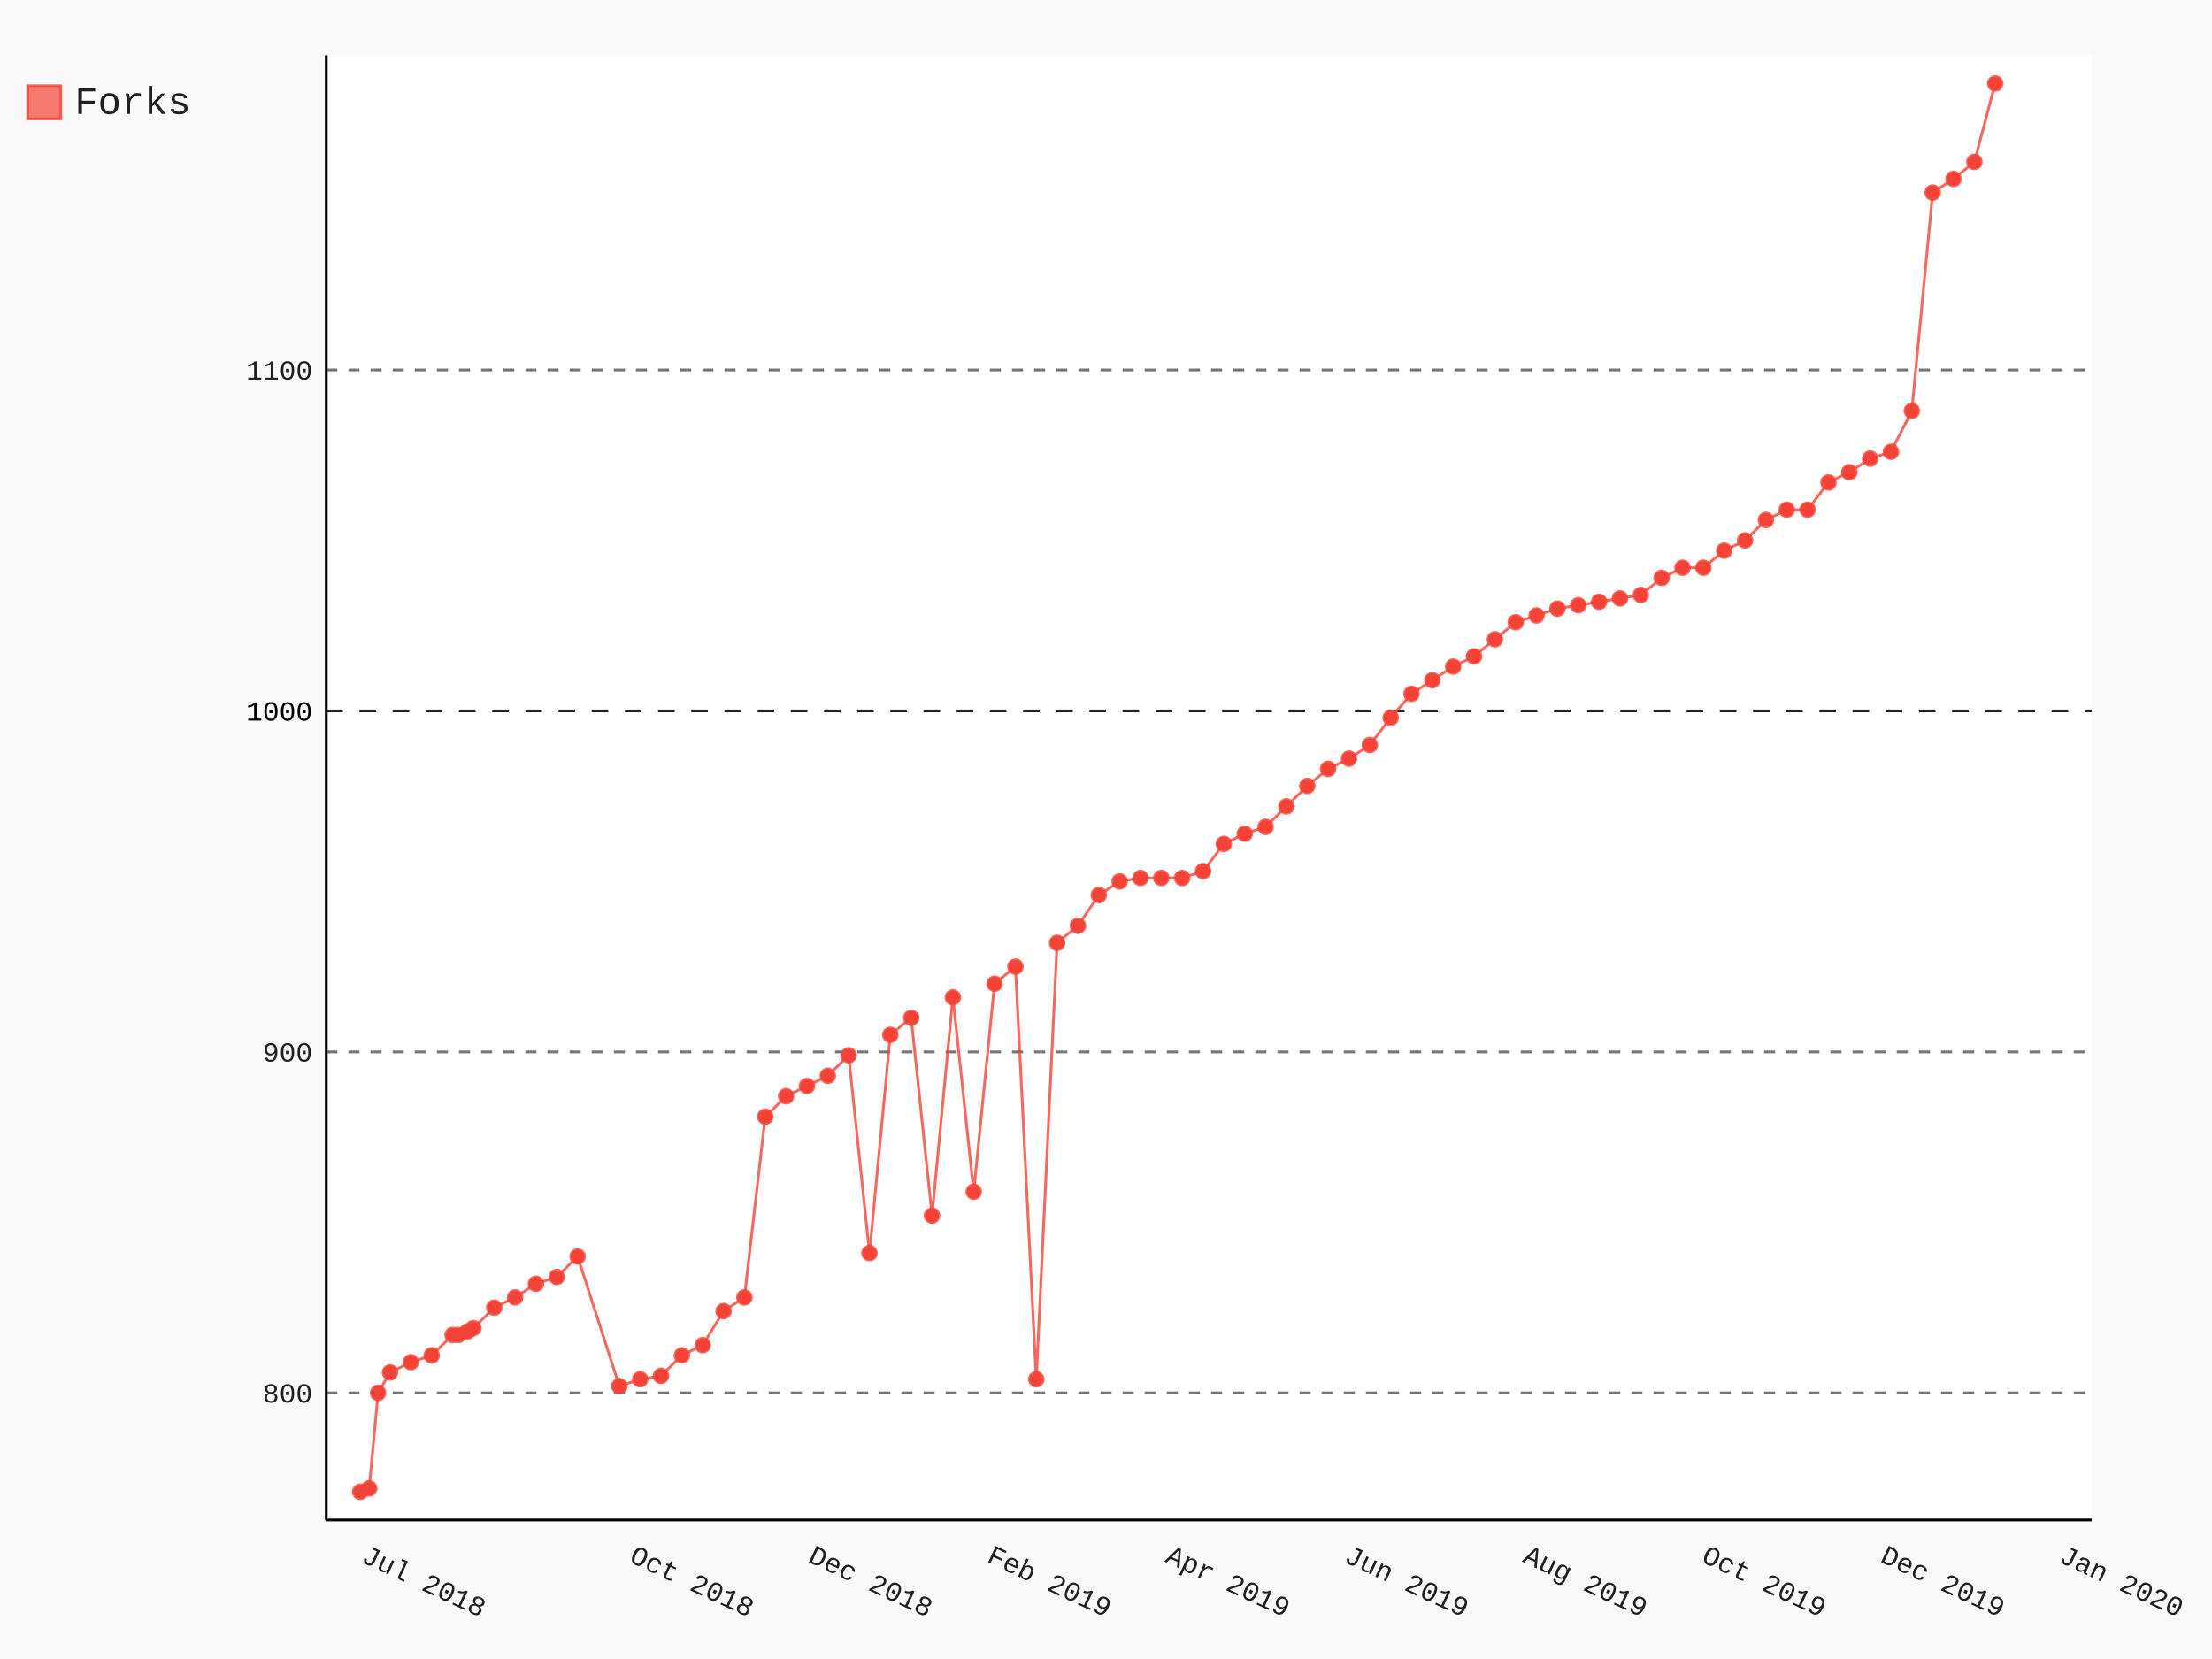
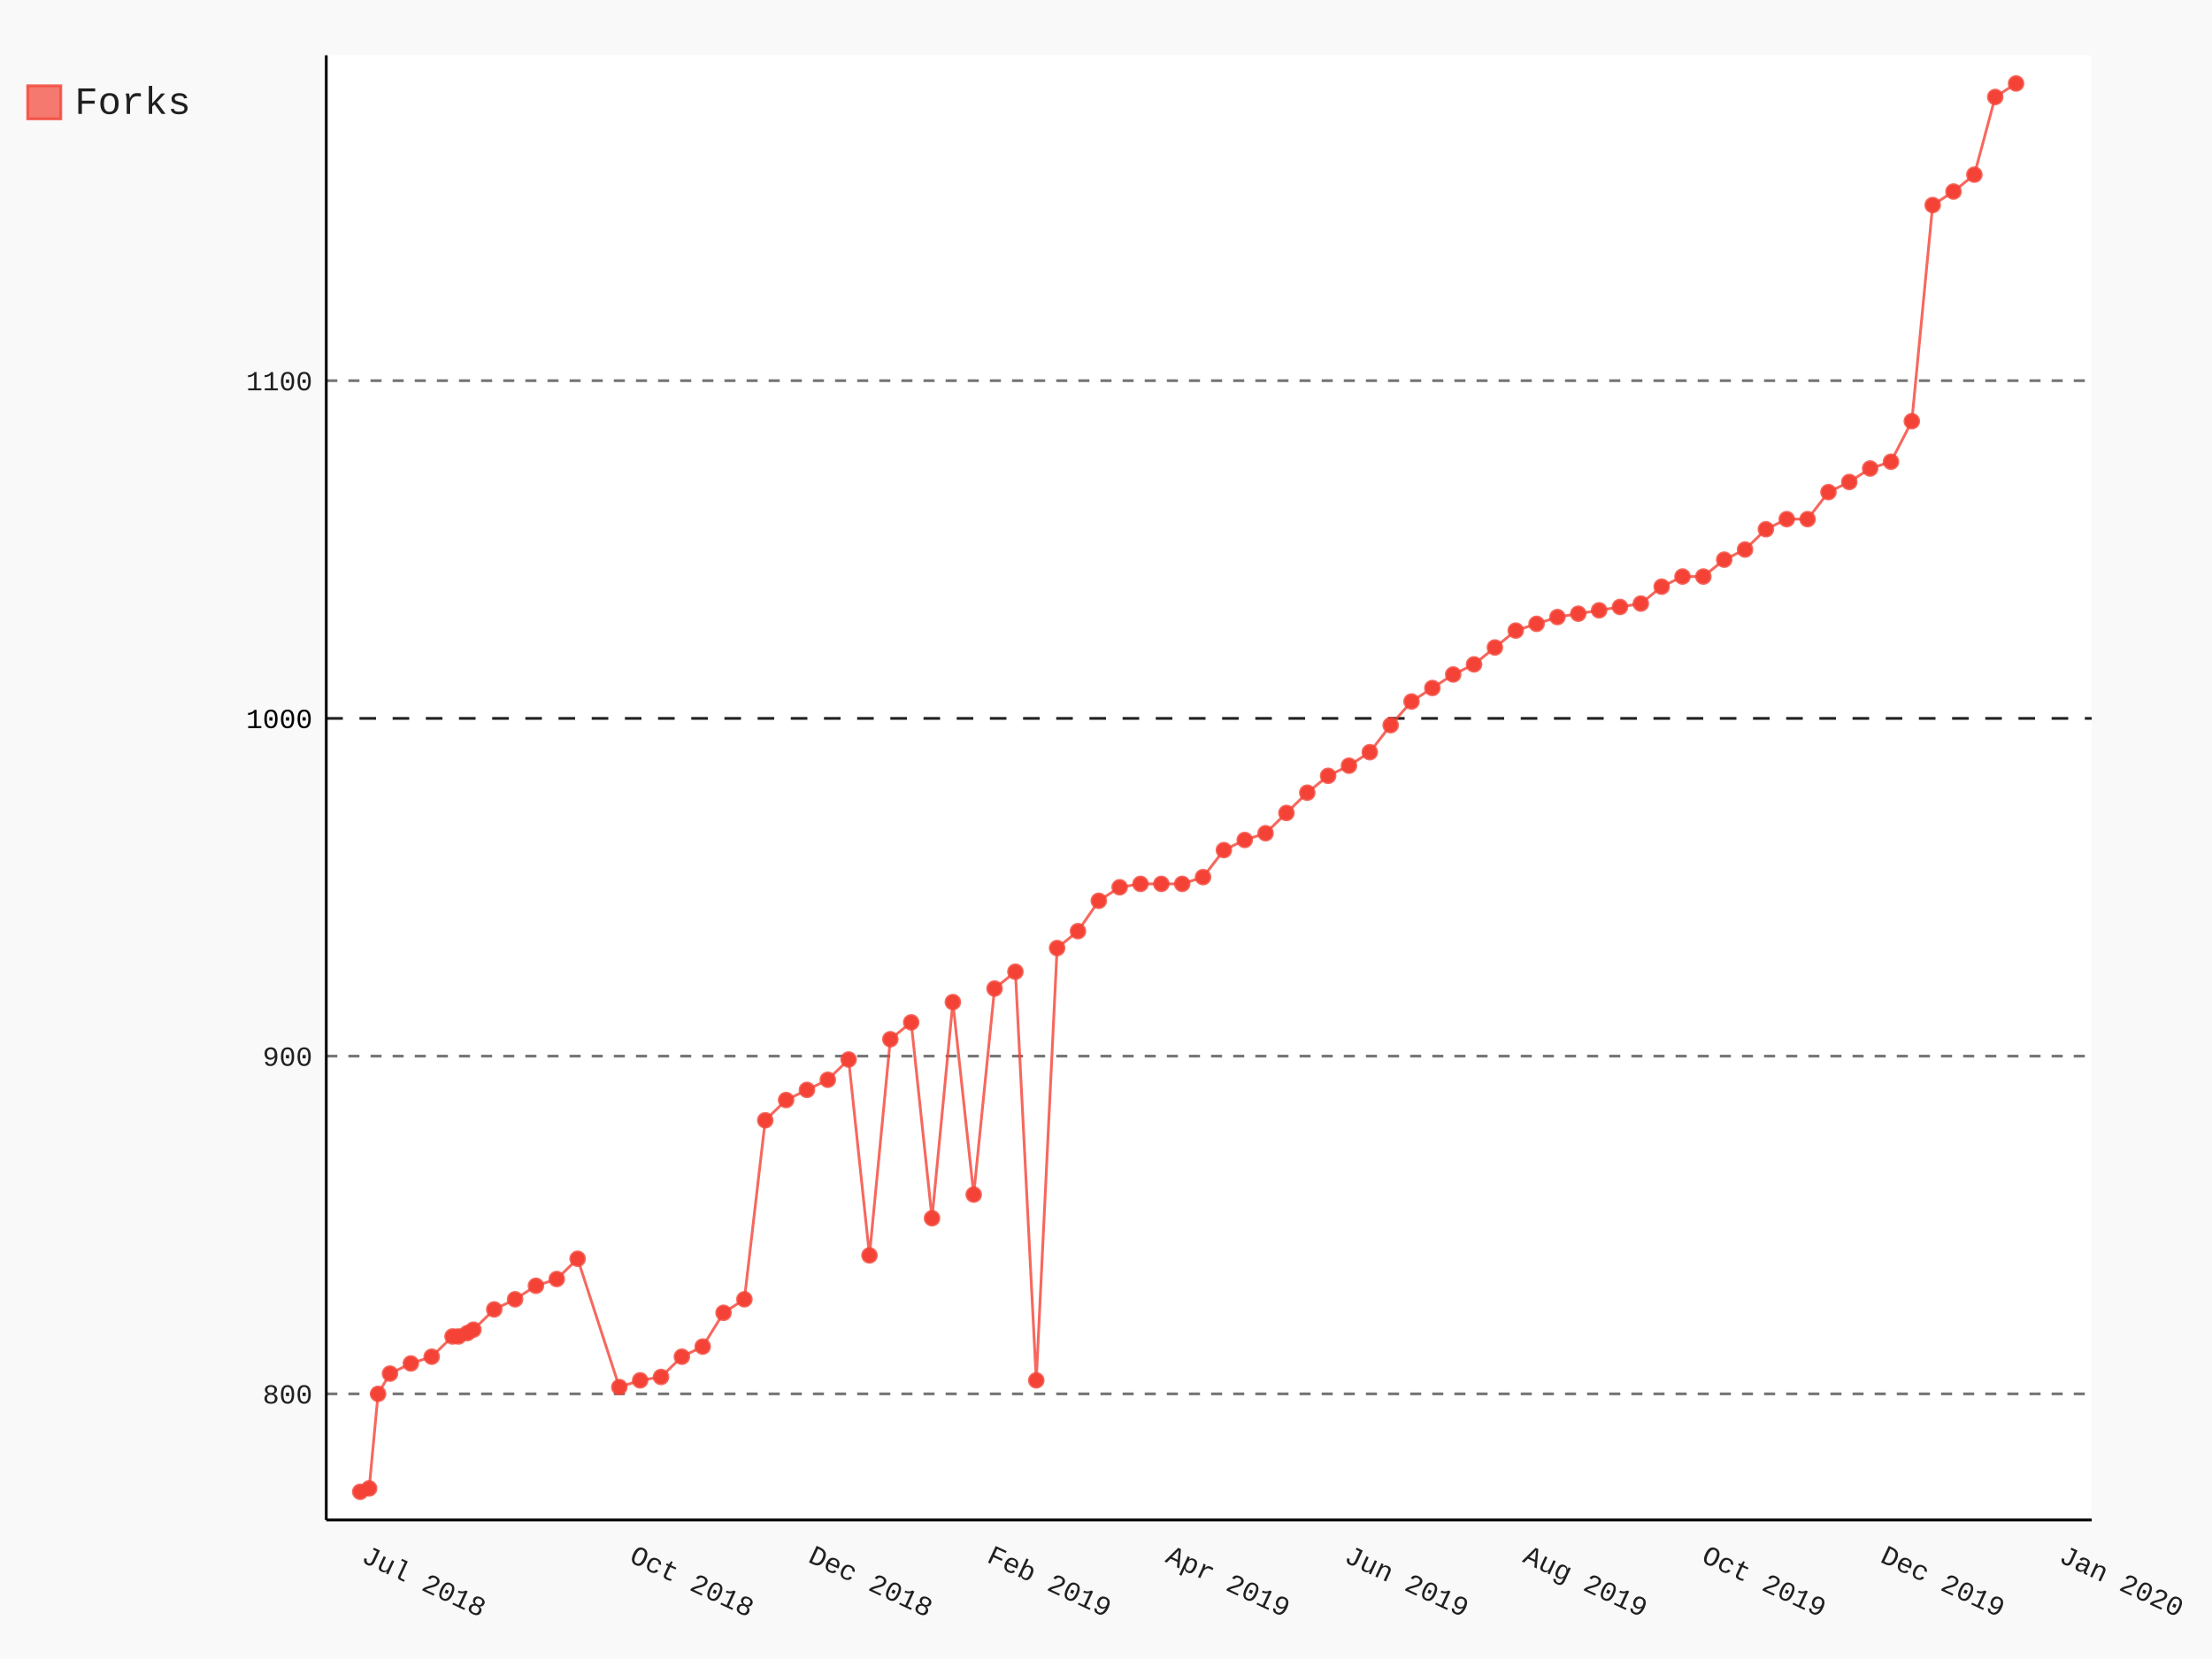
- <svg xmlns="http://www.w3.org/2000/svg" class="pygal-chart" id="chart-d70041ee-31a1-476b-9f27-76c724155945" viewBox="0 0 800 600">
+ <svg xmlns="http://www.w3.org/2000/svg" class="pygal-chart" id="chart-d43c223a-840d-48be-ae01-35396d3d7676" viewBox="0 0 800 600">
  <defs>
-     <style type="text/css">#chart-d70041ee-31a1-476b-9f27-76c724155945{-webkit-user-select:none;-webkit-font-smoothing:antialiased;font-family:Consolas,"Liberation Mono",Menlo,Courier,monospace}#chart-d70041ee-31a1-476b-9f27-76c724155945 .title{font-family:Consolas,"Liberation Mono",Menlo,Courier,monospace;font-size:16px}#chart-d70041ee-31a1-476b-9f27-76c724155945 .legends .legend text{font-family:Consolas,"Liberation Mono",Menlo,Courier,monospace;font-size:14px}#chart-d70041ee-31a1-476b-9f27-76c724155945 .axis text{font-family:Consolas,"Liberation Mono",Menlo,Courier,monospace;font-size:10px}#chart-d70041ee-31a1-476b-9f27-76c724155945 .axis text.major{font-family:Consolas,"Liberation Mono",Menlo,Courier,monospace;font-size:10px}#chart-d70041ee-31a1-476b-9f27-76c724155945 .text-overlay text.value{font-family:Consolas,"Liberation Mono",Menlo,Courier,monospace;font-size:16px}#chart-d70041ee-31a1-476b-9f27-76c724155945 .text-overlay text.label{font-family:Consolas,"Liberation Mono",Menlo,Courier,monospace;font-size:10px}#chart-d70041ee-31a1-476b-9f27-76c724155945 .tooltip{font-family:Consolas,"Liberation Mono",Menlo,Courier,monospace;font-size:14px}#chart-d70041ee-31a1-476b-9f27-76c724155945 text.no_data{font-family:Consolas,"Liberation Mono",Menlo,Courier,monospace;font-size:64px}
- #chart-d70041ee-31a1-476b-9f27-76c724155945{background-color:rgba(249,249,249,1)}#chart-d70041ee-31a1-476b-9f27-76c724155945 path,#chart-d70041ee-31a1-476b-9f27-76c724155945 line,#chart-d70041ee-31a1-476b-9f27-76c724155945 rect,#chart-d70041ee-31a1-476b-9f27-76c724155945 circle{-webkit-transition:150ms;-moz-transition:150ms;transition:150ms}#chart-d70041ee-31a1-476b-9f27-76c724155945 .graph &gt; .background{fill:rgba(249,249,249,1)}#chart-d70041ee-31a1-476b-9f27-76c724155945 .plot &gt; .background{fill:rgba(255,255,255,1)}#chart-d70041ee-31a1-476b-9f27-76c724155945 .graph{fill:rgba(0,0,0,.87)}#chart-d70041ee-31a1-476b-9f27-76c724155945 text.no_data{fill:rgba(0,0,0,1)}#chart-d70041ee-31a1-476b-9f27-76c724155945 .title{fill:rgba(0,0,0,1)}#chart-d70041ee-31a1-476b-9f27-76c724155945 .legends .legend text{fill:rgba(0,0,0,.87)}#chart-d70041ee-31a1-476b-9f27-76c724155945 .legends .legend:hover text{fill:rgba(0,0,0,1)}#chart-d70041ee-31a1-476b-9f27-76c724155945 .axis .line{stroke:rgba(0,0,0,1)}#chart-d70041ee-31a1-476b-9f27-76c724155945 .axis .guide.line{stroke:rgba(0,0,0,.54)}#chart-d70041ee-31a1-476b-9f27-76c724155945 .axis .major.line{stroke:rgba(0,0,0,.87)}#chart-d70041ee-31a1-476b-9f27-76c724155945 .axis text.major{fill:rgba(0,0,0,1)}#chart-d70041ee-31a1-476b-9f27-76c724155945 .axis.y .guides:hover .guide.line,#chart-d70041ee-31a1-476b-9f27-76c724155945 .line-graph .axis.x .guides:hover .guide.line,#chart-d70041ee-31a1-476b-9f27-76c724155945 .stackedline-graph .axis.x .guides:hover .guide.line,#chart-d70041ee-31a1-476b-9f27-76c724155945 .xy-graph .axis.x .guides:hover .guide.line{stroke:rgba(0,0,0,1)}#chart-d70041ee-31a1-476b-9f27-76c724155945 .axis .guides:hover text{fill:rgba(0,0,0,1)}#chart-d70041ee-31a1-476b-9f27-76c724155945 .reactive{fill-opacity:.7;stroke-opacity:.8}#chart-d70041ee-31a1-476b-9f27-76c724155945 .ci{stroke:rgba(0,0,0,.87)}#chart-d70041ee-31a1-476b-9f27-76c724155945 .reactive.active,#chart-d70041ee-31a1-476b-9f27-76c724155945 .active .reactive{fill-opacity:.8;stroke-opacity:.9;stroke-width:4}#chart-d70041ee-31a1-476b-9f27-76c724155945 .ci .reactive.active{stroke-width:1.5}#chart-d70041ee-31a1-476b-9f27-76c724155945 .series text{fill:rgba(0,0,0,1)}#chart-d70041ee-31a1-476b-9f27-76c724155945 .tooltip rect{fill:rgba(255,255,255,1);stroke:rgba(0,0,0,1);-webkit-transition:opacity 150ms;-moz-transition:opacity 150ms;transition:opacity 150ms}#chart-d70041ee-31a1-476b-9f27-76c724155945 .tooltip .label{fill:rgba(0,0,0,.87)}#chart-d70041ee-31a1-476b-9f27-76c724155945 .tooltip .label{fill:rgba(0,0,0,.87)}#chart-d70041ee-31a1-476b-9f27-76c724155945 .tooltip .legend{font-size:.8em;fill:rgba(0,0,0,.54)}#chart-d70041ee-31a1-476b-9f27-76c724155945 .tooltip .x_label{font-size:.6em;fill:rgba(0,0,0,1)}#chart-d70041ee-31a1-476b-9f27-76c724155945 .tooltip .xlink{font-size:.5em;text-decoration:underline}#chart-d70041ee-31a1-476b-9f27-76c724155945 .tooltip .value{font-size:1.5em}#chart-d70041ee-31a1-476b-9f27-76c724155945 .bound{font-size:.5em}#chart-d70041ee-31a1-476b-9f27-76c724155945 .max-value{font-size:.75em;fill:rgba(0,0,0,.54)}#chart-d70041ee-31a1-476b-9f27-76c724155945 .map-element{fill:rgba(255,255,255,1);stroke:rgba(0,0,0,.54) !important}#chart-d70041ee-31a1-476b-9f27-76c724155945 .map-element .reactive{fill-opacity:inherit;stroke-opacity:inherit}#chart-d70041ee-31a1-476b-9f27-76c724155945 .color-0,#chart-d70041ee-31a1-476b-9f27-76c724155945 .color-0 a:visited{stroke:#F44336;fill:#F44336}#chart-d70041ee-31a1-476b-9f27-76c724155945 .text-overlay .color-0 text{fill:black}
- #chart-d70041ee-31a1-476b-9f27-76c724155945 text.no_data{text-anchor:middle}#chart-d70041ee-31a1-476b-9f27-76c724155945 .guide.line{fill:none}#chart-d70041ee-31a1-476b-9f27-76c724155945 .centered{text-anchor:middle}#chart-d70041ee-31a1-476b-9f27-76c724155945 .title{text-anchor:middle}#chart-d70041ee-31a1-476b-9f27-76c724155945 .legends .legend text{fill-opacity:1}#chart-d70041ee-31a1-476b-9f27-76c724155945 .axis.x text{text-anchor:middle}#chart-d70041ee-31a1-476b-9f27-76c724155945 .axis.x:not(.web) text[transform]{text-anchor:start}#chart-d70041ee-31a1-476b-9f27-76c724155945 .axis.x:not(.web) text[transform].backwards{text-anchor:end}#chart-d70041ee-31a1-476b-9f27-76c724155945 .axis.y text{text-anchor:end}#chart-d70041ee-31a1-476b-9f27-76c724155945 .axis.y text[transform].backwards{text-anchor:start}#chart-d70041ee-31a1-476b-9f27-76c724155945 .axis.y2 text{text-anchor:start}#chart-d70041ee-31a1-476b-9f27-76c724155945 .axis.y2 text[transform].backwards{text-anchor:end}#chart-d70041ee-31a1-476b-9f27-76c724155945 .axis .guide.line{stroke-dasharray:4,4}#chart-d70041ee-31a1-476b-9f27-76c724155945 .axis .major.guide.line{stroke-dasharray:6,6}#chart-d70041ee-31a1-476b-9f27-76c724155945 .horizontal .axis.y .guide.line,#chart-d70041ee-31a1-476b-9f27-76c724155945 .horizontal .axis.y2 .guide.line,#chart-d70041ee-31a1-476b-9f27-76c724155945 .vertical .axis.x .guide.line{opacity:0}#chart-d70041ee-31a1-476b-9f27-76c724155945 .horizontal .axis.always_show .guide.line,#chart-d70041ee-31a1-476b-9f27-76c724155945 .vertical .axis.always_show .guide.line{opacity:1 !important}#chart-d70041ee-31a1-476b-9f27-76c724155945 .axis.y .guides:hover .guide.line,#chart-d70041ee-31a1-476b-9f27-76c724155945 .axis.y2 .guides:hover .guide.line,#chart-d70041ee-31a1-476b-9f27-76c724155945 .axis.x .guides:hover .guide.line{opacity:1}#chart-d70041ee-31a1-476b-9f27-76c724155945 .axis .guides:hover text{opacity:1}#chart-d70041ee-31a1-476b-9f27-76c724155945 .nofill{fill:none}#chart-d70041ee-31a1-476b-9f27-76c724155945 .subtle-fill{fill-opacity:.2}#chart-d70041ee-31a1-476b-9f27-76c724155945 .dot{stroke-width:1px;fill-opacity:1}#chart-d70041ee-31a1-476b-9f27-76c724155945 .dot.active{stroke-width:5px}#chart-d70041ee-31a1-476b-9f27-76c724155945 .dot.negative{fill:transparent}#chart-d70041ee-31a1-476b-9f27-76c724155945 text,#chart-d70041ee-31a1-476b-9f27-76c724155945 tspan{stroke:none !important}#chart-d70041ee-31a1-476b-9f27-76c724155945 .series text.active{opacity:1}#chart-d70041ee-31a1-476b-9f27-76c724155945 .tooltip rect{fill-opacity:.95;stroke-width:.5}#chart-d70041ee-31a1-476b-9f27-76c724155945 .tooltip text{fill-opacity:1}#chart-d70041ee-31a1-476b-9f27-76c724155945 .showable{visibility:hidden}#chart-d70041ee-31a1-476b-9f27-76c724155945 .showable.shown{visibility:visible}#chart-d70041ee-31a1-476b-9f27-76c724155945 .gauge-background{fill:rgba(229,229,229,1);stroke:none}#chart-d70041ee-31a1-476b-9f27-76c724155945 .bg-lines{stroke:rgba(249,249,249,1);stroke-width:2px}</style>
+     <style type="text/css">#chart-d43c223a-840d-48be-ae01-35396d3d7676{-webkit-user-select:none;-webkit-font-smoothing:antialiased;font-family:Consolas,"Liberation Mono",Menlo,Courier,monospace}#chart-d43c223a-840d-48be-ae01-35396d3d7676 .title{font-family:Consolas,"Liberation Mono",Menlo,Courier,monospace;font-size:16px}#chart-d43c223a-840d-48be-ae01-35396d3d7676 .legends .legend text{font-family:Consolas,"Liberation Mono",Menlo,Courier,monospace;font-size:14px}#chart-d43c223a-840d-48be-ae01-35396d3d7676 .axis text{font-family:Consolas,"Liberation Mono",Menlo,Courier,monospace;font-size:10px}#chart-d43c223a-840d-48be-ae01-35396d3d7676 .axis text.major{font-family:Consolas,"Liberation Mono",Menlo,Courier,monospace;font-size:10px}#chart-d43c223a-840d-48be-ae01-35396d3d7676 .text-overlay text.value{font-family:Consolas,"Liberation Mono",Menlo,Courier,monospace;font-size:16px}#chart-d43c223a-840d-48be-ae01-35396d3d7676 .text-overlay text.label{font-family:Consolas,"Liberation Mono",Menlo,Courier,monospace;font-size:10px}#chart-d43c223a-840d-48be-ae01-35396d3d7676 .tooltip{font-family:Consolas,"Liberation Mono",Menlo,Courier,monospace;font-size:14px}#chart-d43c223a-840d-48be-ae01-35396d3d7676 text.no_data{font-family:Consolas,"Liberation Mono",Menlo,Courier,monospace;font-size:64px}
+ #chart-d43c223a-840d-48be-ae01-35396d3d7676{background-color:rgba(249,249,249,1)}#chart-d43c223a-840d-48be-ae01-35396d3d7676 path,#chart-d43c223a-840d-48be-ae01-35396d3d7676 line,#chart-d43c223a-840d-48be-ae01-35396d3d7676 rect,#chart-d43c223a-840d-48be-ae01-35396d3d7676 circle{-webkit-transition:150ms;-moz-transition:150ms;transition:150ms}#chart-d43c223a-840d-48be-ae01-35396d3d7676 .graph &gt; .background{fill:rgba(249,249,249,1)}#chart-d43c223a-840d-48be-ae01-35396d3d7676 .plot &gt; .background{fill:rgba(255,255,255,1)}#chart-d43c223a-840d-48be-ae01-35396d3d7676 .graph{fill:rgba(0,0,0,.87)}#chart-d43c223a-840d-48be-ae01-35396d3d7676 text.no_data{fill:rgba(0,0,0,1)}#chart-d43c223a-840d-48be-ae01-35396d3d7676 .title{fill:rgba(0,0,0,1)}#chart-d43c223a-840d-48be-ae01-35396d3d7676 .legends .legend text{fill:rgba(0,0,0,.87)}#chart-d43c223a-840d-48be-ae01-35396d3d7676 .legends .legend:hover text{fill:rgba(0,0,0,1)}#chart-d43c223a-840d-48be-ae01-35396d3d7676 .axis .line{stroke:rgba(0,0,0,1)}#chart-d43c223a-840d-48be-ae01-35396d3d7676 .axis .guide.line{stroke:rgba(0,0,0,.54)}#chart-d43c223a-840d-48be-ae01-35396d3d7676 .axis .major.line{stroke:rgba(0,0,0,.87)}#chart-d43c223a-840d-48be-ae01-35396d3d7676 .axis text.major{fill:rgba(0,0,0,1)}#chart-d43c223a-840d-48be-ae01-35396d3d7676 .axis.y .guides:hover .guide.line,#chart-d43c223a-840d-48be-ae01-35396d3d7676 .line-graph .axis.x .guides:hover .guide.line,#chart-d43c223a-840d-48be-ae01-35396d3d7676 .stackedline-graph .axis.x .guides:hover .guide.line,#chart-d43c223a-840d-48be-ae01-35396d3d7676 .xy-graph .axis.x .guides:hover .guide.line{stroke:rgba(0,0,0,1)}#chart-d43c223a-840d-48be-ae01-35396d3d7676 .axis .guides:hover text{fill:rgba(0,0,0,1)}#chart-d43c223a-840d-48be-ae01-35396d3d7676 .reactive{fill-opacity:.7;stroke-opacity:.8}#chart-d43c223a-840d-48be-ae01-35396d3d7676 .ci{stroke:rgba(0,0,0,.87)}#chart-d43c223a-840d-48be-ae01-35396d3d7676 .reactive.active,#chart-d43c223a-840d-48be-ae01-35396d3d7676 .active .reactive{fill-opacity:.8;stroke-opacity:.9;stroke-width:4}#chart-d43c223a-840d-48be-ae01-35396d3d7676 .ci .reactive.active{stroke-width:1.5}#chart-d43c223a-840d-48be-ae01-35396d3d7676 .series text{fill:rgba(0,0,0,1)}#chart-d43c223a-840d-48be-ae01-35396d3d7676 .tooltip rect{fill:rgba(255,255,255,1);stroke:rgba(0,0,0,1);-webkit-transition:opacity 150ms;-moz-transition:opacity 150ms;transition:opacity 150ms}#chart-d43c223a-840d-48be-ae01-35396d3d7676 .tooltip .label{fill:rgba(0,0,0,.87)}#chart-d43c223a-840d-48be-ae01-35396d3d7676 .tooltip .label{fill:rgba(0,0,0,.87)}#chart-d43c223a-840d-48be-ae01-35396d3d7676 .tooltip .legend{font-size:.8em;fill:rgba(0,0,0,.54)}#chart-d43c223a-840d-48be-ae01-35396d3d7676 .tooltip .x_label{font-size:.6em;fill:rgba(0,0,0,1)}#chart-d43c223a-840d-48be-ae01-35396d3d7676 .tooltip .xlink{font-size:.5em;text-decoration:underline}#chart-d43c223a-840d-48be-ae01-35396d3d7676 .tooltip .value{font-size:1.5em}#chart-d43c223a-840d-48be-ae01-35396d3d7676 .bound{font-size:.5em}#chart-d43c223a-840d-48be-ae01-35396d3d7676 .max-value{font-size:.75em;fill:rgba(0,0,0,.54)}#chart-d43c223a-840d-48be-ae01-35396d3d7676 .map-element{fill:rgba(255,255,255,1);stroke:rgba(0,0,0,.54) !important}#chart-d43c223a-840d-48be-ae01-35396d3d7676 .map-element .reactive{fill-opacity:inherit;stroke-opacity:inherit}#chart-d43c223a-840d-48be-ae01-35396d3d7676 .color-0,#chart-d43c223a-840d-48be-ae01-35396d3d7676 .color-0 a:visited{stroke:#F44336;fill:#F44336}#chart-d43c223a-840d-48be-ae01-35396d3d7676 .text-overlay .color-0 text{fill:black}
+ #chart-d43c223a-840d-48be-ae01-35396d3d7676 text.no_data{text-anchor:middle}#chart-d43c223a-840d-48be-ae01-35396d3d7676 .guide.line{fill:none}#chart-d43c223a-840d-48be-ae01-35396d3d7676 .centered{text-anchor:middle}#chart-d43c223a-840d-48be-ae01-35396d3d7676 .title{text-anchor:middle}#chart-d43c223a-840d-48be-ae01-35396d3d7676 .legends .legend text{fill-opacity:1}#chart-d43c223a-840d-48be-ae01-35396d3d7676 .axis.x text{text-anchor:middle}#chart-d43c223a-840d-48be-ae01-35396d3d7676 .axis.x:not(.web) text[transform]{text-anchor:start}#chart-d43c223a-840d-48be-ae01-35396d3d7676 .axis.x:not(.web) text[transform].backwards{text-anchor:end}#chart-d43c223a-840d-48be-ae01-35396d3d7676 .axis.y text{text-anchor:end}#chart-d43c223a-840d-48be-ae01-35396d3d7676 .axis.y text[transform].backwards{text-anchor:start}#chart-d43c223a-840d-48be-ae01-35396d3d7676 .axis.y2 text{text-anchor:start}#chart-d43c223a-840d-48be-ae01-35396d3d7676 .axis.y2 text[transform].backwards{text-anchor:end}#chart-d43c223a-840d-48be-ae01-35396d3d7676 .axis .guide.line{stroke-dasharray:4,4}#chart-d43c223a-840d-48be-ae01-35396d3d7676 .axis .major.guide.line{stroke-dasharray:6,6}#chart-d43c223a-840d-48be-ae01-35396d3d7676 .horizontal .axis.y .guide.line,#chart-d43c223a-840d-48be-ae01-35396d3d7676 .horizontal .axis.y2 .guide.line,#chart-d43c223a-840d-48be-ae01-35396d3d7676 .vertical .axis.x .guide.line{opacity:0}#chart-d43c223a-840d-48be-ae01-35396d3d7676 .horizontal .axis.always_show .guide.line,#chart-d43c223a-840d-48be-ae01-35396d3d7676 .vertical .axis.always_show .guide.line{opacity:1 !important}#chart-d43c223a-840d-48be-ae01-35396d3d7676 .axis.y .guides:hover .guide.line,#chart-d43c223a-840d-48be-ae01-35396d3d7676 .axis.y2 .guides:hover .guide.line,#chart-d43c223a-840d-48be-ae01-35396d3d7676 .axis.x .guides:hover .guide.line{opacity:1}#chart-d43c223a-840d-48be-ae01-35396d3d7676 .axis .guides:hover text{opacity:1}#chart-d43c223a-840d-48be-ae01-35396d3d7676 .nofill{fill:none}#chart-d43c223a-840d-48be-ae01-35396d3d7676 .subtle-fill{fill-opacity:.2}#chart-d43c223a-840d-48be-ae01-35396d3d7676 .dot{stroke-width:1px;fill-opacity:1}#chart-d43c223a-840d-48be-ae01-35396d3d7676 .dot.active{stroke-width:5px}#chart-d43c223a-840d-48be-ae01-35396d3d7676 .dot.negative{fill:transparent}#chart-d43c223a-840d-48be-ae01-35396d3d7676 text,#chart-d43c223a-840d-48be-ae01-35396d3d7676 tspan{stroke:none !important}#chart-d43c223a-840d-48be-ae01-35396d3d7676 .series text.active{opacity:1}#chart-d43c223a-840d-48be-ae01-35396d3d7676 .tooltip rect{fill-opacity:.95;stroke-width:.5}#chart-d43c223a-840d-48be-ae01-35396d3d7676 .tooltip text{fill-opacity:1}#chart-d43c223a-840d-48be-ae01-35396d3d7676 .showable{visibility:hidden}#chart-d43c223a-840d-48be-ae01-35396d3d7676 .showable.shown{visibility:visible}#chart-d43c223a-840d-48be-ae01-35396d3d7676 .gauge-background{fill:rgba(229,229,229,1);stroke:none}#chart-d43c223a-840d-48be-ae01-35396d3d7676 .bg-lines{stroke:rgba(249,249,249,1);stroke-width:2px}</style>
  </defs>
  <g class="graph datetimeline-graph vertical">
    <rect class="background" height="600" width="800" x="0" y="0" />
    <g class="plot" transform="translate(118, 20)">
      <rect class="background" height="529.714" width="638.497" x="0" y="0" />
      <g class="axis y always_show">
        <path class="line" d="M0 529.714 h638.497" />
        <g class="guides">
-           <path class="guide line" d="M0 483.763 h638.497" />
-           <text class="" x="-5" y="487.263">800</text>
-         </g>
-         <g class="guides">
-           <path class="guide line" d="M0 360.436 h638.497" />
-           <text class="" x="-5" y="363.936">900</text>
-         </g>
-         <g class="guides">
-           <path class="major guide line" d="M0 237.109 h638.497" />
-           <text class="major" x="-5" y="240.609">1000</text>
-         </g>
-         <g class="guides">
-           <path class="guide line" d="M0 113.782 h638.497" />
-           <text class="" x="-5" y="117.282">1100</text>
+           <path class="guide line" d="M0 484.106 h638.497" />
+           <text class="" x="-5" y="487.606">800</text>
+         </g>
+         <g class="guides">
+           <path class="guide line" d="M0 361.962 h638.497" />
+           <text class="" x="-5" y="365.462">900</text>
+         </g>
+         <g class="guides">
+           <path class="major guide line" d="M0 239.818 h638.497" />
+           <text class="major" x="-5" y="243.318">1000</text>
+         </g>
+         <g class="guides">
+           <path class="guide line" d="M0 117.674 h638.497" />
+           <text class="" x="-5" y="121.174">1100</text>
        </g>
      </g>
      <g class="axis x">
        <path class="line" d="M0 0 v529.714" />
        <g class="guides">
          <path class="guide line" d="M12.279 0 v529.714" />
          <text class="" transform="rotate(25 12.27879 544.7143)" x="12.279" y="544.714">Jul 2018</text>
        </g>
        <g class="guides">
          <path class="guide line" d="M109.217 0 v529.714" />
          <text class="" transform="rotate(25 109.2166 544.7143)" x="109.217" y="544.714">Oct 2018</text>
        </g>
        <g class="guides">
          <path class="guide line" d="M173.842 0 v529.714" />
          <text class="" transform="rotate(25 173.8419 544.7143)" x="173.842" y="544.714">Dec 2018</text>
        </g>
        <g class="guides">
          <path class="guide line" d="M238.467 0 v529.714" />
          <text class="" transform="rotate(25 238.4671 544.7143)" x="238.467" y="544.714">Feb 2019</text>
        </g>
        <g class="guides">
          <path class="guide line" d="M303.092 0 v529.714" />
          <text class="" transform="rotate(25 303.0923 544.7143)" x="303.092" y="544.714">Apr 2019</text>
        </g>
        <g class="guides">
          <path class="guide line" d="M367.718 0 v529.714" />
          <text class="" transform="rotate(25 367.7175 544.7143)" x="367.718" y="544.714">Jun 2019</text>
        </g>
        <g class="guides">
          <path class="guide line" d="M432.343 0 v529.714" />
          <text class="" transform="rotate(25 432.3428 544.7143)" x="432.343" y="544.714">Aug 2019</text>
        </g>
        <g class="guides">
          <path class="guide line" d="M496.968 0 v529.714" />
          <text class="" transform="rotate(25 496.968 544.7143)" x="496.968" y="544.714">Oct 2019</text>
        </g>
        <g class="guides">
          <path class="guide line" d="M561.593 0 v529.714" />
          <text class="" transform="rotate(25 561.5932 544.7143)" x="561.593" y="544.714">Dec 2019</text>
        </g>
        <g class="guides">
          <path class="guide line" d="M626.218 0 v529.714" />
          <text class="" transform="rotate(25 626.2184 544.7143)" x="626.218" y="544.714">Jan 2020</text>
        </g>
      </g>
      <g class="series serie-0 color-0">
-         <path class="line reactive nofill" d="M12.279 519.528 L15.51 518.294 18.741 483.763 23.05 476.363 30.589 472.663 38.129 470.197 45.668 462.797 47.823 462.797 51.054 461.564 53.208 460.331 60.748 452.931 68.287 449.231 75.827 444.298 83.367 441.831 90.906 434.432 105.985 481.296 113.525 478.83 121.065 477.596 128.604 470.197 136.144 466.497 143.683 454.164 151.223 449.231 158.763 383.868 166.302 376.468 173.842 372.768 181.381 369.069 188.921 361.669 196.461 433.199 204 354.269 211.54 348.103 219.08 419.633 226.619 340.703 234.159 411 241.698 335.77 249.238 329.604 256.778 478.83 264.317 320.971 271.857 314.805 279.396 303.705 286.936 298.772 294.476 297.539 302.015 297.539 309.555 297.539 317.094 295.072 324.634 285.206 332.174 281.506 339.713 279.04 347.253 271.64 354.792 264.241 362.332 258.074 369.872 254.374 377.411 249.441 384.951 239.575 392.491 230.942 400.03 226.009 407.57 221.076 415.109 217.376 422.649 211.21 430.189 205.044 437.728 202.577 445.268 200.11 452.807 198.877 460.347 197.644 467.887 196.411 475.426 195.177 482.966 189.011 490.505 185.311 498.045 185.311 505.585 179.145 513.124 175.445 520.664 168.045 528.204 164.346 535.743 164.346 543.283 154.479 550.822 150.78 558.362 145.847 565.902 143.38 573.441 128.581 580.981 49.651 588.52 44.718 596.06 38.552 603.6 10.187" />
+         <path class="line reactive nofill" d="M12.279 519.528 L15.51 518.306 18.741 484.106 23.05 476.777 30.589 473.113 38.129 470.67 45.668 463.341 47.823 463.341 51.054 462.12 53.208 460.898 60.748 453.57 68.287 449.905 75.827 445.02 83.367 442.577 90.906 435.248 105.985 481.663 113.525 479.22 121.065 477.999 128.604 470.67 136.144 467.006 143.683 454.791 151.223 449.905 158.763 385.169 166.302 377.84 173.842 374.176 181.381 370.512 188.921 363.183 196.461 434.027 204 355.854 211.54 349.747 219.08 420.591 226.619 342.419 234.159 412.041 241.698 337.533 249.238 331.426 256.778 479.22 264.317 322.876 271.857 316.768 279.396 305.775 286.936 300.89 294.476 299.668 302.015 299.668 309.555 299.668 317.094 297.225 324.634 287.454 332.174 283.789 339.713 281.347 347.253 274.018 354.792 266.689 362.332 260.582 369.872 256.918 377.411 252.032 384.951 242.261 392.491 233.71 400.03 228.825 407.57 223.939 415.109 220.275 422.649 214.167 430.189 208.06 437.728 205.617 445.268 203.174 452.807 201.953 460.347 200.732 467.887 199.51 475.426 198.289 482.966 192.181 490.505 188.517 498.045 188.517 505.585 182.41 513.124 178.746 520.664 171.417 528.204 167.753 535.743 167.753 543.283 157.981 550.822 154.317 558.362 149.431 565.902 146.988 573.441 132.331 580.981 54.159 588.52 49.273 596.06 43.166 603.6 15.073 611.139 10.187" />
      </g>
    </g>
    <g class="titles" />
    <g class="plot overlay" transform="translate(118, 20)">
      <g class="series serie-0 color-0">
        <g class="dots">
          <circle class="dot reactive tooltip-trigger" cx="12.279" cy="519.528" r="2.5" />
        </g>
        <g class="dots">
-           <circle class="dot reactive tooltip-trigger" cx="15.51" cy="518.294" r="2.5" />
-         </g>
-         <g class="dots">
-           <circle class="dot reactive tooltip-trigger" cx="18.741" cy="483.763" r="2.5" />
-         </g>
-         <g class="dots">
-           <circle class="dot reactive tooltip-trigger" cx="23.05" cy="476.363" r="2.5" />
-         </g>
-         <g class="dots">
-           <circle class="dot reactive tooltip-trigger" cx="30.589" cy="472.663" r="2.5" />
-         </g>
-         <g class="dots">
-           <circle class="dot reactive tooltip-trigger" cx="38.129" cy="470.197" r="2.5" />
-         </g>
-         <g class="dots">
-           <circle class="dot reactive tooltip-trigger" cx="45.668" cy="462.797" r="2.5" />
-         </g>
-         <g class="dots">
-           <circle class="dot reactive tooltip-trigger" cx="47.823" cy="462.797" r="2.5" />
-         </g>
-         <g class="dots">
-           <circle class="dot reactive tooltip-trigger" cx="51.054" cy="461.564" r="2.5" />
-         </g>
-         <g class="dots">
-           <circle class="dot reactive tooltip-trigger" cx="53.208" cy="460.331" r="2.5" />
-         </g>
-         <g class="dots">
-           <circle class="dot reactive tooltip-trigger" cx="60.748" cy="452.931" r="2.5" />
-         </g>
-         <g class="dots">
-           <circle class="dot reactive tooltip-trigger" cx="68.287" cy="449.231" r="2.5" />
-         </g>
-         <g class="dots">
-           <circle class="dot reactive tooltip-trigger" cx="75.827" cy="444.298" r="2.5" />
-         </g>
-         <g class="dots">
-           <circle class="dot reactive tooltip-trigger" cx="83.367" cy="441.831" r="2.5" />
-         </g>
-         <g class="dots">
-           <circle class="dot reactive tooltip-trigger" cx="90.906" cy="434.432" r="2.5" />
-         </g>
-         <g class="dots">
-           <circle class="dot reactive tooltip-trigger" cx="105.985" cy="481.296" r="2.5" />
-         </g>
-         <g class="dots">
-           <circle class="dot reactive tooltip-trigger" cx="113.525" cy="478.83" r="2.5" />
-         </g>
-         <g class="dots">
-           <circle class="dot reactive tooltip-trigger" cx="121.065" cy="477.596" r="2.5" />
-         </g>
-         <g class="dots">
-           <circle class="dot reactive tooltip-trigger" cx="128.604" cy="470.197" r="2.5" />
-         </g>
-         <g class="dots">
-           <circle class="dot reactive tooltip-trigger" cx="136.144" cy="466.497" r="2.5" />
-         </g>
-         <g class="dots">
-           <circle class="dot reactive tooltip-trigger" cx="143.683" cy="454.164" r="2.5" />
-         </g>
-         <g class="dots">
-           <circle class="dot reactive tooltip-trigger" cx="151.223" cy="449.231" r="2.5" />
-         </g>
-         <g class="dots">
-           <circle class="dot reactive tooltip-trigger" cx="158.763" cy="383.868" r="2.5" />
-         </g>
-         <g class="dots">
-           <circle class="dot reactive tooltip-trigger" cx="166.302" cy="376.468" r="2.5" />
-         </g>
-         <g class="dots">
-           <circle class="dot reactive tooltip-trigger" cx="173.842" cy="372.768" r="2.5" />
-         </g>
-         <g class="dots">
-           <circle class="dot reactive tooltip-trigger" cx="181.381" cy="369.069" r="2.5" />
-         </g>
-         <g class="dots">
-           <circle class="dot reactive tooltip-trigger" cx="188.921" cy="361.669" r="2.5" />
-         </g>
-         <g class="dots">
-           <circle class="dot reactive tooltip-trigger" cx="196.461" cy="433.199" r="2.5" />
-         </g>
-         <g class="dots">
-           <circle class="dot reactive tooltip-trigger" cx="204" cy="354.269" r="2.5" />
-         </g>
-         <g class="dots">
-           <circle class="dot reactive tooltip-trigger" cx="211.54" cy="348.103" r="2.5" />
-         </g>
-         <g class="dots">
-           <circle class="dot reactive tooltip-trigger" cx="219.08" cy="419.633" r="2.5" />
-         </g>
-         <g class="dots">
-           <circle class="dot reactive tooltip-trigger" cx="226.619" cy="340.703" r="2.5" />
-         </g>
-         <g class="dots">
-           <circle class="dot reactive tooltip-trigger" cx="234.159" cy="411" r="2.5" />
-         </g>
-         <g class="dots">
-           <circle class="dot reactive tooltip-trigger" cx="241.698" cy="335.77" r="2.5" />
-         </g>
-         <g class="dots">
-           <circle class="dot reactive tooltip-trigger" cx="249.238" cy="329.604" r="2.5" />
-         </g>
-         <g class="dots">
-           <circle class="dot reactive tooltip-trigger" cx="256.778" cy="478.83" r="2.5" />
-         </g>
-         <g class="dots">
-           <circle class="dot reactive tooltip-trigger" cx="264.317" cy="320.971" r="2.5" />
-         </g>
-         <g class="dots">
-           <circle class="dot reactive tooltip-trigger" cx="271.857" cy="314.805" r="2.5" />
-         </g>
-         <g class="dots">
-           <circle class="dot reactive tooltip-trigger" cx="279.396" cy="303.705" r="2.5" />
-         </g>
-         <g class="dots">
-           <circle class="dot reactive tooltip-trigger" cx="286.936" cy="298.772" r="2.5" />
-         </g>
-         <g class="dots">
-           <circle class="dot reactive tooltip-trigger" cx="294.476" cy="297.539" r="2.5" />
-         </g>
-         <g class="dots">
-           <circle class="dot reactive tooltip-trigger" cx="302.015" cy="297.539" r="2.5" />
-         </g>
-         <g class="dots">
-           <circle class="dot reactive tooltip-trigger" cx="309.555" cy="297.539" r="2.5" />
-         </g>
-         <g class="dots">
-           <circle class="dot reactive tooltip-trigger" cx="317.094" cy="295.072" r="2.5" />
-         </g>
-         <g class="dots">
-           <circle class="dot reactive tooltip-trigger" cx="324.634" cy="285.206" r="2.5" />
-         </g>
-         <g class="dots">
-           <circle class="dot reactive tooltip-trigger" cx="332.174" cy="281.506" r="2.5" />
-         </g>
-         <g class="dots">
-           <circle class="dot reactive tooltip-trigger" cx="339.713" cy="279.04" r="2.5" />
-         </g>
-         <g class="dots">
-           <circle class="dot reactive tooltip-trigger" cx="347.253" cy="271.64" r="2.5" />
-         </g>
-         <g class="dots">
-           <circle class="dot reactive tooltip-trigger" cx="354.792" cy="264.241" r="2.5" />
-         </g>
-         <g class="dots">
-           <circle class="dot reactive tooltip-trigger" cx="362.332" cy="258.074" r="2.5" />
-         </g>
-         <g class="dots">
-           <circle class="dot reactive tooltip-trigger" cx="369.872" cy="254.374" r="2.5" />
-         </g>
-         <g class="dots">
-           <circle class="dot reactive tooltip-trigger" cx="377.411" cy="249.441" r="2.5" />
-         </g>
-         <g class="dots">
-           <circle class="dot reactive tooltip-trigger" cx="384.951" cy="239.575" r="2.5" />
-         </g>
-         <g class="dots">
-           <circle class="dot reactive tooltip-trigger" cx="392.491" cy="230.942" r="2.5" />
-         </g>
-         <g class="dots">
-           <circle class="dot reactive tooltip-trigger" cx="400.03" cy="226.009" r="2.5" />
-         </g>
-         <g class="dots">
-           <circle class="dot reactive tooltip-trigger" cx="407.57" cy="221.076" r="2.5" />
-         </g>
-         <g class="dots">
-           <circle class="dot reactive tooltip-trigger" cx="415.109" cy="217.376" r="2.5" />
-         </g>
-         <g class="dots">
-           <circle class="dot reactive tooltip-trigger" cx="422.649" cy="211.21" r="2.5" />
-         </g>
-         <g class="dots">
-           <circle class="dot reactive tooltip-trigger" cx="430.189" cy="205.044" r="2.5" />
-         </g>
-         <g class="dots">
-           <circle class="dot reactive tooltip-trigger" cx="437.728" cy="202.577" r="2.5" />
-         </g>
-         <g class="dots">
-           <circle class="dot reactive tooltip-trigger" cx="445.268" cy="200.11" r="2.5" />
-         </g>
-         <g class="dots">
-           <circle class="dot reactive tooltip-trigger" cx="452.807" cy="198.877" r="2.5" />
-         </g>
-         <g class="dots">
-           <circle class="dot reactive tooltip-trigger" cx="460.347" cy="197.644" r="2.5" />
-         </g>
-         <g class="dots">
-           <circle class="dot reactive tooltip-trigger" cx="467.887" cy="196.411" r="2.5" />
-         </g>
-         <g class="dots">
-           <circle class="dot reactive tooltip-trigger" cx="475.426" cy="195.177" r="2.5" />
-         </g>
-         <g class="dots">
-           <circle class="dot reactive tooltip-trigger" cx="482.966" cy="189.011" r="2.5" />
-         </g>
-         <g class="dots">
-           <circle class="dot reactive tooltip-trigger" cx="490.505" cy="185.311" r="2.5" />
-         </g>
-         <g class="dots">
-           <circle class="dot reactive tooltip-trigger" cx="498.045" cy="185.311" r="2.5" />
-         </g>
-         <g class="dots">
-           <circle class="dot reactive tooltip-trigger" cx="505.585" cy="179.145" r="2.5" />
-         </g>
-         <g class="dots">
-           <circle class="dot reactive tooltip-trigger" cx="513.124" cy="175.445" r="2.5" />
-         </g>
-         <g class="dots">
-           <circle class="dot reactive tooltip-trigger" cx="520.664" cy="168.045" r="2.5" />
-         </g>
-         <g class="dots">
-           <circle class="dot reactive tooltip-trigger" cx="528.204" cy="164.346" r="2.5" />
-         </g>
-         <g class="dots">
-           <circle class="dot reactive tooltip-trigger" cx="535.743" cy="164.346" r="2.5" />
-         </g>
-         <g class="dots">
-           <circle class="dot reactive tooltip-trigger" cx="543.283" cy="154.479" r="2.5" />
-         </g>
-         <g class="dots">
-           <circle class="dot reactive tooltip-trigger" cx="550.822" cy="150.78" r="2.5" />
-         </g>
-         <g class="dots">
-           <circle class="dot reactive tooltip-trigger" cx="558.362" cy="145.847" r="2.5" />
-         </g>
-         <g class="dots">
-           <circle class="dot reactive tooltip-trigger" cx="565.902" cy="143.38" r="2.5" />
-         </g>
-         <g class="dots">
-           <circle class="dot reactive tooltip-trigger" cx="573.441" cy="128.581" r="2.5" />
-         </g>
-         <g class="dots">
-           <circle class="dot reactive tooltip-trigger" cx="580.981" cy="49.651" r="2.5" />
-         </g>
-         <g class="dots">
-           <circle class="dot reactive tooltip-trigger" cx="588.52" cy="44.718" r="2.5" />
-         </g>
-         <g class="dots">
-           <circle class="dot reactive tooltip-trigger" cx="596.06" cy="38.552" r="2.5" />
-         </g>
-         <g class="dots">
-           <circle class="dot reactive tooltip-trigger" cx="603.6" cy="10.187" r="2.5" />
+           <circle class="dot reactive tooltip-trigger" cx="15.51" cy="518.306" r="2.5" />
+         </g>
+         <g class="dots">
+           <circle class="dot reactive tooltip-trigger" cx="18.741" cy="484.106" r="2.5" />
+         </g>
+         <g class="dots">
+           <circle class="dot reactive tooltip-trigger" cx="23.05" cy="476.777" r="2.5" />
+         </g>
+         <g class="dots">
+           <circle class="dot reactive tooltip-trigger" cx="30.589" cy="473.113" r="2.5" />
+         </g>
+         <g class="dots">
+           <circle class="dot reactive tooltip-trigger" cx="38.129" cy="470.67" r="2.5" />
+         </g>
+         <g class="dots">
+           <circle class="dot reactive tooltip-trigger" cx="45.668" cy="463.341" r="2.5" />
+         </g>
+         <g class="dots">
+           <circle class="dot reactive tooltip-trigger" cx="47.823" cy="463.341" r="2.5" />
+         </g>
+         <g class="dots">
+           <circle class="dot reactive tooltip-trigger" cx="51.054" cy="462.12" r="2.5" />
+         </g>
+         <g class="dots">
+           <circle class="dot reactive tooltip-trigger" cx="53.208" cy="460.898" r="2.5" />
+         </g>
+         <g class="dots">
+           <circle class="dot reactive tooltip-trigger" cx="60.748" cy="453.57" r="2.5" />
+         </g>
+         <g class="dots">
+           <circle class="dot reactive tooltip-trigger" cx="68.287" cy="449.905" r="2.5" />
+         </g>
+         <g class="dots">
+           <circle class="dot reactive tooltip-trigger" cx="75.827" cy="445.02" r="2.5" />
+         </g>
+         <g class="dots">
+           <circle class="dot reactive tooltip-trigger" cx="83.367" cy="442.577" r="2.5" />
+         </g>
+         <g class="dots">
+           <circle class="dot reactive tooltip-trigger" cx="90.906" cy="435.248" r="2.5" />
+         </g>
+         <g class="dots">
+           <circle class="dot reactive tooltip-trigger" cx="105.985" cy="481.663" r="2.5" />
+         </g>
+         <g class="dots">
+           <circle class="dot reactive tooltip-trigger" cx="113.525" cy="479.22" r="2.5" />
+         </g>
+         <g class="dots">
+           <circle class="dot reactive tooltip-trigger" cx="121.065" cy="477.999" r="2.5" />
+         </g>
+         <g class="dots">
+           <circle class="dot reactive tooltip-trigger" cx="128.604" cy="470.67" r="2.5" />
+         </g>
+         <g class="dots">
+           <circle class="dot reactive tooltip-trigger" cx="136.144" cy="467.006" r="2.5" />
+         </g>
+         <g class="dots">
+           <circle class="dot reactive tooltip-trigger" cx="143.683" cy="454.791" r="2.5" />
+         </g>
+         <g class="dots">
+           <circle class="dot reactive tooltip-trigger" cx="151.223" cy="449.905" r="2.5" />
+         </g>
+         <g class="dots">
+           <circle class="dot reactive tooltip-trigger" cx="158.763" cy="385.169" r="2.5" />
+         </g>
+         <g class="dots">
+           <circle class="dot reactive tooltip-trigger" cx="166.302" cy="377.84" r="2.5" />
+         </g>
+         <g class="dots">
+           <circle class="dot reactive tooltip-trigger" cx="173.842" cy="374.176" r="2.5" />
+         </g>
+         <g class="dots">
+           <circle class="dot reactive tooltip-trigger" cx="181.381" cy="370.512" r="2.5" />
+         </g>
+         <g class="dots">
+           <circle class="dot reactive tooltip-trigger" cx="188.921" cy="363.183" r="2.5" />
+         </g>
+         <g class="dots">
+           <circle class="dot reactive tooltip-trigger" cx="196.461" cy="434.027" r="2.5" />
+         </g>
+         <g class="dots">
+           <circle class="dot reactive tooltip-trigger" cx="204" cy="355.854" r="2.5" />
+         </g>
+         <g class="dots">
+           <circle class="dot reactive tooltip-trigger" cx="211.54" cy="349.747" r="2.5" />
+         </g>
+         <g class="dots">
+           <circle class="dot reactive tooltip-trigger" cx="219.08" cy="420.591" r="2.5" />
+         </g>
+         <g class="dots">
+           <circle class="dot reactive tooltip-trigger" cx="226.619" cy="342.419" r="2.5" />
+         </g>
+         <g class="dots">
+           <circle class="dot reactive tooltip-trigger" cx="234.159" cy="412.041" r="2.5" />
+         </g>
+         <g class="dots">
+           <circle class="dot reactive tooltip-trigger" cx="241.698" cy="337.533" r="2.5" />
+         </g>
+         <g class="dots">
+           <circle class="dot reactive tooltip-trigger" cx="249.238" cy="331.426" r="2.5" />
+         </g>
+         <g class="dots">
+           <circle class="dot reactive tooltip-trigger" cx="256.778" cy="479.22" r="2.5" />
+         </g>
+         <g class="dots">
+           <circle class="dot reactive tooltip-trigger" cx="264.317" cy="322.876" r="2.5" />
+         </g>
+         <g class="dots">
+           <circle class="dot reactive tooltip-trigger" cx="271.857" cy="316.768" r="2.5" />
+         </g>
+         <g class="dots">
+           <circle class="dot reactive tooltip-trigger" cx="279.396" cy="305.775" r="2.5" />
+         </g>
+         <g class="dots">
+           <circle class="dot reactive tooltip-trigger" cx="286.936" cy="300.89" r="2.5" />
+         </g>
+         <g class="dots">
+           <circle class="dot reactive tooltip-trigger" cx="294.476" cy="299.668" r="2.5" />
+         </g>
+         <g class="dots">
+           <circle class="dot reactive tooltip-trigger" cx="302.015" cy="299.668" r="2.5" />
+         </g>
+         <g class="dots">
+           <circle class="dot reactive tooltip-trigger" cx="309.555" cy="299.668" r="2.5" />
+         </g>
+         <g class="dots">
+           <circle class="dot reactive tooltip-trigger" cx="317.094" cy="297.225" r="2.5" />
+         </g>
+         <g class="dots">
+           <circle class="dot reactive tooltip-trigger" cx="324.634" cy="287.454" r="2.5" />
+         </g>
+         <g class="dots">
+           <circle class="dot reactive tooltip-trigger" cx="332.174" cy="283.789" r="2.5" />
+         </g>
+         <g class="dots">
+           <circle class="dot reactive tooltip-trigger" cx="339.713" cy="281.347" r="2.5" />
+         </g>
+         <g class="dots">
+           <circle class="dot reactive tooltip-trigger" cx="347.253" cy="274.018" r="2.5" />
+         </g>
+         <g class="dots">
+           <circle class="dot reactive tooltip-trigger" cx="354.792" cy="266.689" r="2.5" />
+         </g>
+         <g class="dots">
+           <circle class="dot reactive tooltip-trigger" cx="362.332" cy="260.582" r="2.5" />
+         </g>
+         <g class="dots">
+           <circle class="dot reactive tooltip-trigger" cx="369.872" cy="256.918" r="2.5" />
+         </g>
+         <g class="dots">
+           <circle class="dot reactive tooltip-trigger" cx="377.411" cy="252.032" r="2.5" />
+         </g>
+         <g class="dots">
+           <circle class="dot reactive tooltip-trigger" cx="384.951" cy="242.261" r="2.5" />
+         </g>
+         <g class="dots">
+           <circle class="dot reactive tooltip-trigger" cx="392.491" cy="233.71" r="2.5" />
+         </g>
+         <g class="dots">
+           <circle class="dot reactive tooltip-trigger" cx="400.03" cy="228.825" r="2.5" />
+         </g>
+         <g class="dots">
+           <circle class="dot reactive tooltip-trigger" cx="407.57" cy="223.939" r="2.5" />
+         </g>
+         <g class="dots">
+           <circle class="dot reactive tooltip-trigger" cx="415.109" cy="220.275" r="2.5" />
+         </g>
+         <g class="dots">
+           <circle class="dot reactive tooltip-trigger" cx="422.649" cy="214.167" r="2.5" />
+         </g>
+         <g class="dots">
+           <circle class="dot reactive tooltip-trigger" cx="430.189" cy="208.06" r="2.5" />
+         </g>
+         <g class="dots">
+           <circle class="dot reactive tooltip-trigger" cx="437.728" cy="205.617" r="2.5" />
+         </g>
+         <g class="dots">
+           <circle class="dot reactive tooltip-trigger" cx="445.268" cy="203.174" r="2.5" />
+         </g>
+         <g class="dots">
+           <circle class="dot reactive tooltip-trigger" cx="452.807" cy="201.953" r="2.5" />
+         </g>
+         <g class="dots">
+           <circle class="dot reactive tooltip-trigger" cx="460.347" cy="200.732" r="2.5" />
+         </g>
+         <g class="dots">
+           <circle class="dot reactive tooltip-trigger" cx="467.887" cy="199.51" r="2.5" />
+         </g>
+         <g class="dots">
+           <circle class="dot reactive tooltip-trigger" cx="475.426" cy="198.289" r="2.5" />
+         </g>
+         <g class="dots">
+           <circle class="dot reactive tooltip-trigger" cx="482.966" cy="192.181" r="2.5" />
+         </g>
+         <g class="dots">
+           <circle class="dot reactive tooltip-trigger" cx="490.505" cy="188.517" r="2.5" />
+         </g>
+         <g class="dots">
+           <circle class="dot reactive tooltip-trigger" cx="498.045" cy="188.517" r="2.5" />
+         </g>
+         <g class="dots">
+           <circle class="dot reactive tooltip-trigger" cx="505.585" cy="182.41" r="2.5" />
+         </g>
+         <g class="dots">
+           <circle class="dot reactive tooltip-trigger" cx="513.124" cy="178.746" r="2.5" />
+         </g>
+         <g class="dots">
+           <circle class="dot reactive tooltip-trigger" cx="520.664" cy="171.417" r="2.5" />
+         </g>
+         <g class="dots">
+           <circle class="dot reactive tooltip-trigger" cx="528.204" cy="167.753" r="2.5" />
+         </g>
+         <g class="dots">
+           <circle class="dot reactive tooltip-trigger" cx="535.743" cy="167.753" r="2.5" />
+         </g>
+         <g class="dots">
+           <circle class="dot reactive tooltip-trigger" cx="543.283" cy="157.981" r="2.5" />
+         </g>
+         <g class="dots">
+           <circle class="dot reactive tooltip-trigger" cx="550.822" cy="154.317" r="2.5" />
+         </g>
+         <g class="dots">
+           <circle class="dot reactive tooltip-trigger" cx="558.362" cy="149.431" r="2.5" />
+         </g>
+         <g class="dots">
+           <circle class="dot reactive tooltip-trigger" cx="565.902" cy="146.988" r="2.5" />
+         </g>
+         <g class="dots">
+           <circle class="dot reactive tooltip-trigger" cx="573.441" cy="132.331" r="2.5" />
+         </g>
+         <g class="dots">
+           <circle class="dot reactive tooltip-trigger" cx="580.981" cy="54.159" r="2.5" />
+         </g>
+         <g class="dots">
+           <circle class="dot reactive tooltip-trigger" cx="588.52" cy="49.273" r="2.5" />
+         </g>
+         <g class="dots">
+           <circle class="dot reactive tooltip-trigger" cx="596.06" cy="43.166" r="2.5" />
+         </g>
+         <g class="dots">
+           <circle class="dot reactive tooltip-trigger" cx="603.6" cy="15.073" r="2.5" />
+         </g>
+         <g class="dots">
+           <circle class="dot reactive tooltip-trigger" cx="611.139" cy="10.187" r="2.5" />
        </g>
      </g>
    </g>
    <g class="plot text-overlay" transform="translate(118, 20)">
      <g class="series serie-0 color-0" />
    </g>
    <g class="plot tooltip-overlay" transform="translate(118, 20)">
      <g class="tooltip" style="opacity: 0" transform="translate(0 0)">
        <rect class="tooltip-box" height="0" rx="0" ry="0" width="0" />
        <g class="text" />
      </g>
    </g>
    <g class="legends" transform="translate(10, 30)">
      <g class="legend reactive activate-serie" id="activate-serie-0">
        <rect class="color-0 reactive" height="12" width="12" x="0.0" y="1.0" />
        <text x="17.0" y="11.2">Forks</text>
      </g>
    </g>
    <g class="legends" transform="translate(766, 30)" />
  </g>
</svg>
